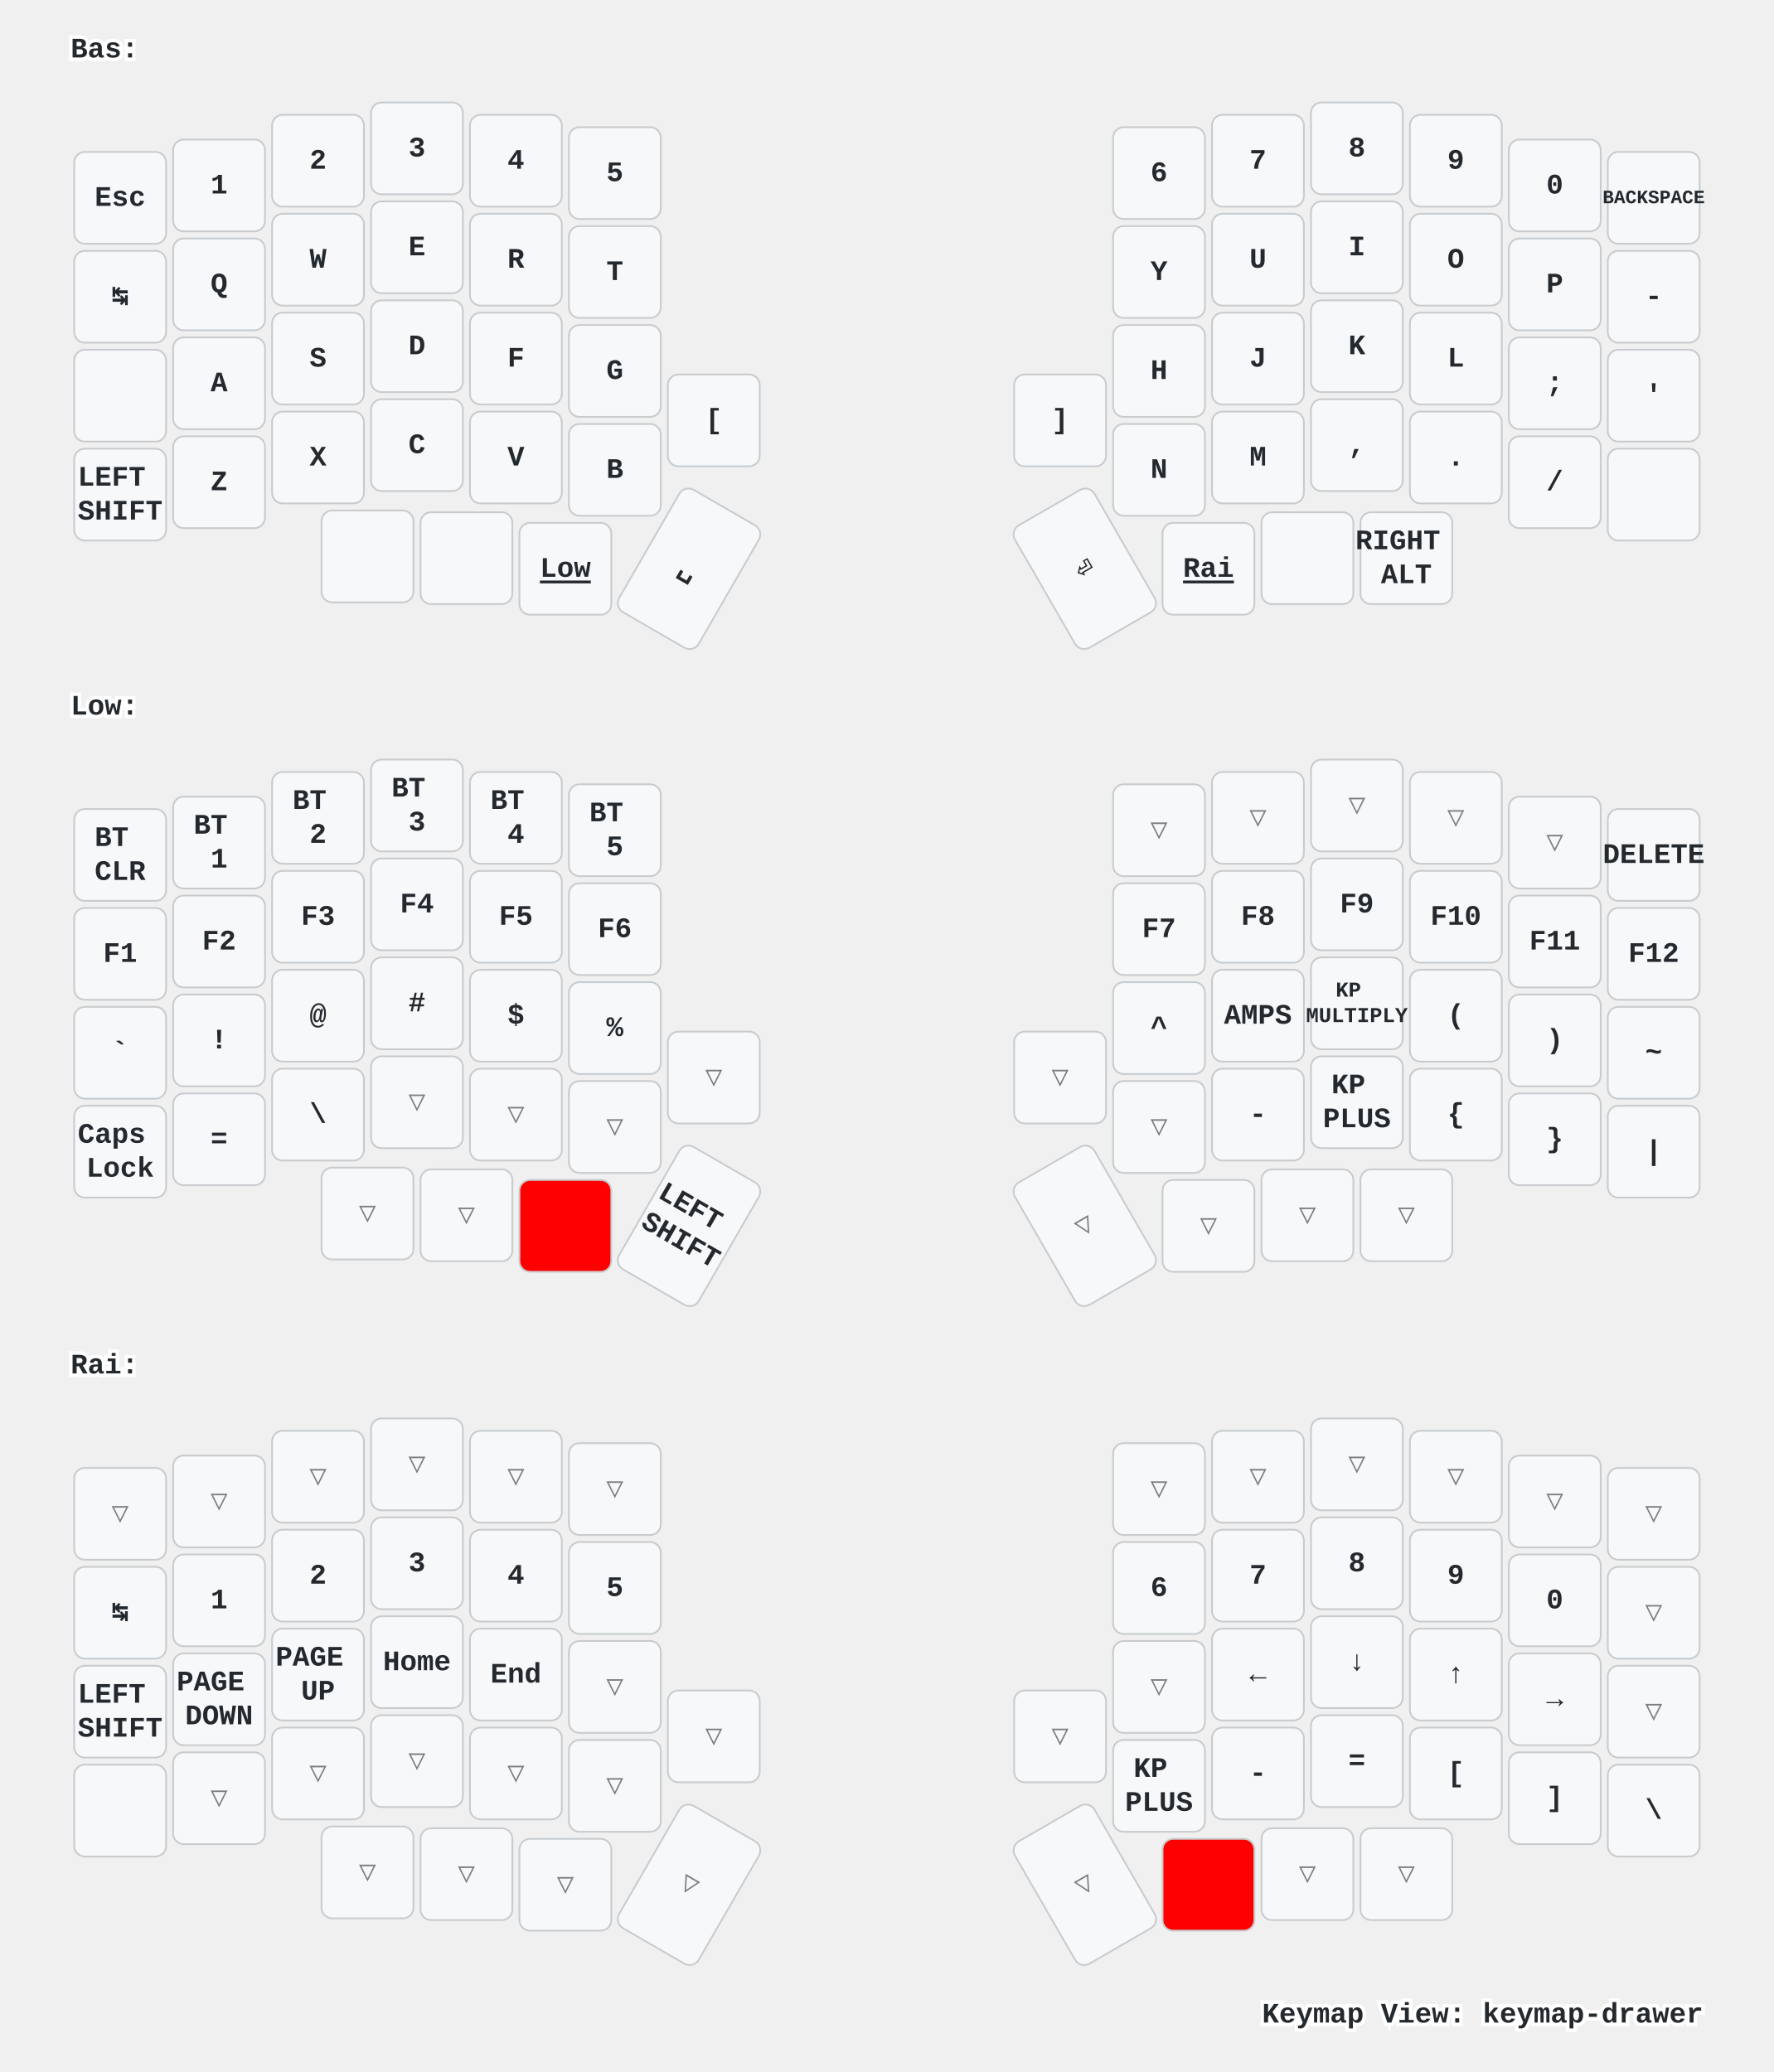
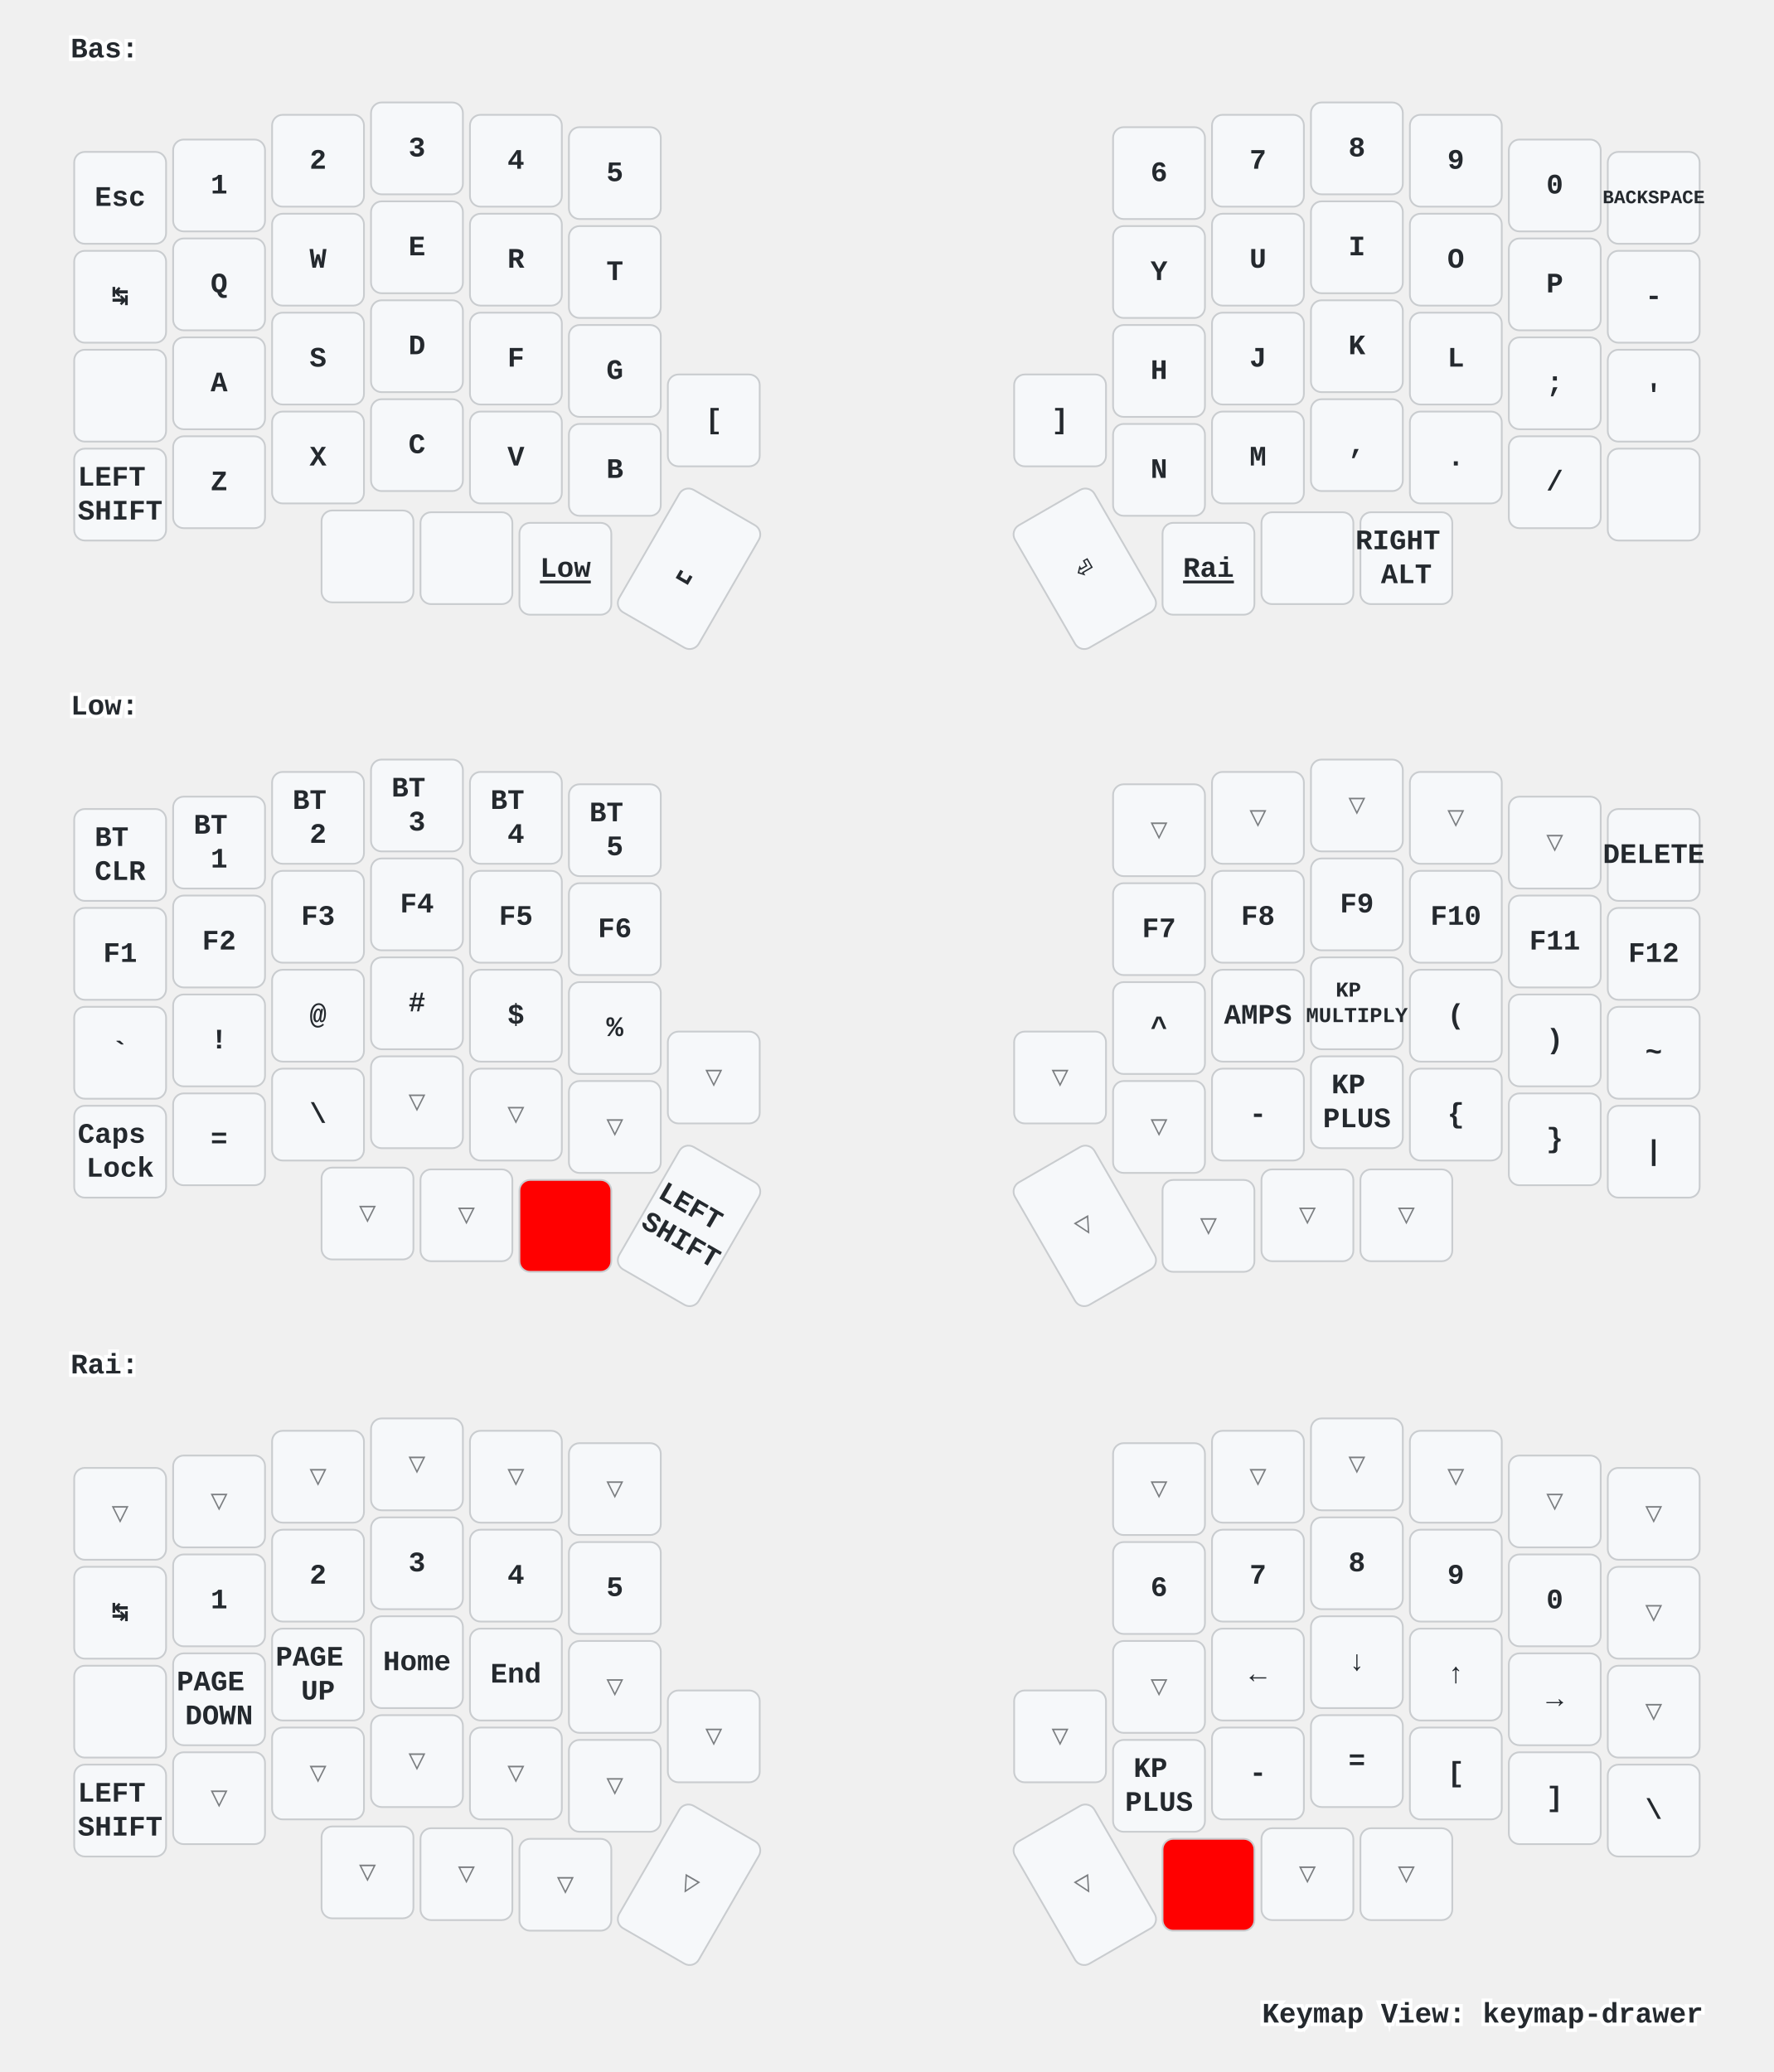
<svg xmlns="http://www.w3.org/2000/svg" xmlns:xlink="http://www.w3.org/1999/xlink" width="1004" height="1173" viewBox="0 0 1004 1173" class="keymap">
  <defs>/* start glyphs */
<svg id="mdi:apple-keyboard-command">
      <svg id="mdi-apple-keyboard-command" viewBox="0 0 24 24">
        <path d="M6,2A4,4 0 0,1 10,6V8H14V6A4,4 0 0,1 18,2A4,4 0 0,1 22,6A4,4 0 0,1 18,10H16V14H18A4,4 0 0,1 22,18A4,4 0 0,1 18,22A4,4 0 0,1 14,18V16H10V18A4,4 0 0,1 6,22A4,4 0 0,1 2,18A4,4 0 0,1 6,14H8V10H6A4,4 0 0,1 2,6A4,4 0 0,1 6,2M16,18A2,2 0 0,0 18,20A2,2 0 0,0 20,18A2,2 0 0,0 18,16H16V18M14,10H10V14H14V10M6,16A2,2 0 0,0 4,18A2,2 0 0,0 6,20A2,2 0 0,0 8,18V16H6M8,6A2,2 0 0,0 6,4A2,2 0 0,0 4,6A2,2 0 0,0 6,8H8V6M18,8A2,2 0 0,0 20,6A2,2 0 0,0 18,4A2,2 0 0,0 16,6V8H18Z" />
      </svg>
    </svg>
    <svg id="mdi:apple-keyboard-control">
      <svg id="mdi-apple-keyboard-control" viewBox="0 0 24 24">
        <path d="M19.78,11.78L18.36,13.19L12,6.83L5.64,13.19L4.22,11.78L12,4L19.78,11.78Z" />
      </svg>
    </svg>
    <svg id="mdi:apple-keyboard-option">
      <svg id="mdi-apple-keyboard-option" viewBox="0 0 24 24">
        <path d="M3,4H9.11L16.15,18H21V20H14.88L7.84,6H3V4M14,4H21V6H14V4Z" />
      </svg>
    </svg>
    <svg id="mdi:apple-keyboard-shift">
      <svg id="mdi-apple-keyboard-shift" viewBox="0 0 24 24">
        <path d="M15,18V12H17.17L12,6.83L6.83,12H9V18H15M12,4L22,14H17V20H7V14H2L12,4Z" />
      </svg>
    </svg>
  </defs>/* end glyphs */
<style>/* inherit to force styles through use tags */
svg path {
    fill: inherit;
}

/* font and background color specifications */
svg.keymap {
    font-family: SFMono-Regular,Consolas,Liberation Mono,Menlo,monospace;
    font-size: 14px;
    font-kerning: normal;
    text-rendering: optimizeLegibility;
    fill: #24292e;
}

/* default key styling */
rect.key {
    fill: #f6f8fa;
}

rect.key, rect.combo {
    stroke: #c9cccf;
    stroke-width: 1;
}

/* default key side styling, only used is draw_key_sides is set */
rect.side {
    filter: brightness(90%);
}

/* color accent for combo boxes */
rect.combo, rect.combo-separate {
    fill: #cdf;
}

/* color accent for held keys */
rect.held, rect.combo.held {
    fill: #fdd;
}

/* color accent for ghost (optional) keys */
rect.ghost, rect.combo.ghost {
    stroke-dasharray: 4, 4;
    stroke-width: 2;
}

text {
    text-anchor: middle;
    dominant-baseline: middle;
}

/* styling for layer labels */
text.label {
    font-weight: bold;
    text-anchor: start;
    stroke: white;
    stroke-width: 4;
    paint-order: stroke;
}

/* styling for optional footer */
text.footer {
    text-anchor: end;
    dominant-baseline: auto;
    stroke: white;
    stroke-width: 4;
    paint-order: stroke;
}

/* styling for combo tap, and key non-tap label text */
text.combo, text.hold, text.shifted, text.left, text.right {
    font-size: 11px;
}

text.hold {
    text-anchor: middle;
    dominant-baseline: auto;
}

text.shifted {
    text-anchor: middle;
    dominant-baseline: hanging;
}

text.left {
    text-anchor: start;
}

text.right {
    text-anchor: end;
}

text.layer-activator {
    text-decoration: underline;
}

/* styling for hold/shifted label text in combo box */
text.combo.hold, text.combo.shifted, text.combo.left, text.combo.right {
    font-size: 8px;
}

/* lighter symbol for transparent keys */
text.trans {
    fill: #7b7e81;
}

/* styling for combo dendrons */
path.combo {
    stroke-width: 1;
    stroke: gray;
    fill: none;
}

/* Start Tabler Icons Cleanup */
/* cannot use height/width with glyphs */
.icon-tabler &gt; path {
    fill: inherit;
    stroke: inherit;
    stroke-width: 2;
}
/* hide tabler's default box */
.icon-tabler &gt; path[stroke="none"][fill="none"] {
    visibility: hidden;
}
/* End Tabler Icons Cleanup */

/* For default sytles, see https://github.com/caksoylar/keymap-drawer/blob/main/keymap_drawer/config.py#L85 */

svg.keymap {
  font-family: Ubuntu Mono, Inconsolata, Consolas, Liberation Mono, Menlo, monospace;
  font-size: 16px;
  font-weight: bold;
  text-rendering: optimizeLegibility;
}

/* Color accent for held keys
red = #f00
green = #0f0
blue = #00f
yellow = #ff0
cyan = #0ff
magenta = #f0f
white = #fff
black = #000
grey = #888
light grey = #ccc
#ffc
*/
rect.held, rect.combo.held {
    fill: #f00;
}

/* Technique borrowed and extended from https://github.com/englmaxi/zmk-config/blob/master/keymap-drawer/config.yaml */
.sym_sub_text.tap {
  translate: -5px 2px;
  font-size: 20px;
}
.sym_sub_text.shifted {
  translate: 10px 13px;
  font-size: 10px;
  opacity: 1.0;
}
.combo.sym_sub_text.tap {
  translate: -1px 1px;
}
.combo.sym_sub_text.shifted {
  translate: 7px 5px;
  font-size: 10px;
  opacity: 1.0;
}

/* Toggle */
.toggle.shifted {
  translate: -10px 12px;
}

.toggle.hold {
  translate: 13px -23px;
}

/* Variant for tap-dances */
.tap_dance.tap {
  translate: -7px 0px;
  font-size: 12px;
}
.tap_dance.shifted {
  translate: 7px 17px;
  font-size: 12px;
  opacity: 1.0;
}

/* Variant for symbol next to symbol */
.sym_by_sym.tap {
  translate: -6px 0px;
}
.sym_by_sym.shifted {
  translate: 10px 12px;
  opacity: 1.0;
}

.combo.sym_by_sym.tap {
  translate: -35px 0px;
}
.combo.sym_by_sym.shifted {
  translate: 35px 20px;
  opacity: 1.0;
}

.combo.sym_by_sym.hold {
  visibility: hidden;
}

/* hide hold box for combo sym_by_sym */
.combo.sym_by_sym.hold &gt; path[stroke="none"][fill="none"] {
  visibility: hidden;
}
</style>
  <g transform="translate(40, 0)" class="layer-Bas">
    <text x="0" y="28" class="label" id="Bas">Bas:</text>
    <g transform="translate(0, 56)">
      <g transform="translate(28, 56)" class="key keypos-0">
        <rect rx="6" ry="6" x="-26" y="-26" width="52" height="52" class="key" />
        <text x="0" y="0" class="key tap">Esc</text>
      </g>
      <g transform="translate(84, 49)" class="key keypos-1">
        <rect rx="6" ry="6" x="-26" y="-26" width="52" height="52" class="key" />
        <text x="0" y="0" class="key tap">1</text>
      </g>
      <g transform="translate(140, 35)" class="key keypos-2">
        <rect rx="6" ry="6" x="-26" y="-26" width="52" height="52" class="key" />
        <text x="0" y="0" class="key tap">2</text>
      </g>
      <g transform="translate(196, 28)" class="key keypos-3">
        <rect rx="6" ry="6" x="-26" y="-26" width="52" height="52" class="key" />
        <text x="0" y="0" class="key tap">3</text>
      </g>
      <g transform="translate(252, 35)" class="key keypos-4">
        <rect rx="6" ry="6" x="-26" y="-26" width="52" height="52" class="key" />
        <text x="0" y="0" class="key tap">4</text>
      </g>
      <g transform="translate(308, 42)" class="key keypos-5">
        <rect rx="6" ry="6" x="-26" y="-26" width="52" height="52" class="key" />
        <text x="0" y="0" class="key tap">5</text>
      </g>
      <g transform="translate(616, 42)" class="key keypos-6">
        <rect rx="6" ry="6" x="-26" y="-26" width="52" height="52" class="key" />
        <text x="0" y="0" class="key tap">6</text>
      </g>
      <g transform="translate(672, 35)" class="key keypos-7">
        <rect rx="6" ry="6" x="-26" y="-26" width="52" height="52" class="key" />
        <text x="0" y="0" class="key tap">7</text>
      </g>
      <g transform="translate(728, 28)" class="key keypos-8">
        <rect rx="6" ry="6" x="-26" y="-26" width="52" height="52" class="key" />
        <text x="0" y="0" class="key tap">8</text>
      </g>
      <g transform="translate(784, 35)" class="key keypos-9">
        <rect rx="6" ry="6" x="-26" y="-26" width="52" height="52" class="key" />
        <text x="0" y="0" class="key tap">9</text>
      </g>
      <g transform="translate(840, 49)" class="key keypos-10">
        <rect rx="6" ry="6" x="-26" y="-26" width="52" height="52" class="key" />
        <text x="0" y="0" class="key tap">0</text>
      </g>
      <g transform="translate(896, 56)" class="key keypos-11">
        <rect rx="6" ry="6" x="-26" y="-26" width="52" height="52" class="key" />
        <text x="0" y="0" class="key tap">
          <tspan style="font-size: 67%">BACKSPACE</tspan>
        </text>
      </g>
      <g transform="translate(28, 112)" class="key keypos-12">
        <rect rx="6" ry="6" x="-26" y="-26" width="52" height="52" class="key" />
        <text x="0" y="0" class="key tap">↹</text>
      </g>
      <g transform="translate(84, 105)" class="key keypos-13">
        <rect rx="6" ry="6" x="-26" y="-26" width="52" height="52" class="key" />
        <text x="0" y="0" class="key tap">Q</text>
      </g>
      <g transform="translate(140, 91)" class="key keypos-14">
        <rect rx="6" ry="6" x="-26" y="-26" width="52" height="52" class="key" />
        <text x="0" y="0" class="key tap">W</text>
      </g>
      <g transform="translate(196, 84)" class="key keypos-15">
        <rect rx="6" ry="6" x="-26" y="-26" width="52" height="52" class="key" />
        <text x="0" y="0" class="key tap">E</text>
      </g>
      <g transform="translate(252, 91)" class="key keypos-16">
        <rect rx="6" ry="6" x="-26" y="-26" width="52" height="52" class="key" />
        <text x="0" y="0" class="key tap">R</text>
      </g>
      <g transform="translate(308, 98)" class="key keypos-17">
        <rect rx="6" ry="6" x="-26" y="-26" width="52" height="52" class="key" />
        <text x="0" y="0" class="key tap">T</text>
      </g>
      <g transform="translate(616, 98)" class="key keypos-18">
        <rect rx="6" ry="6" x="-26" y="-26" width="52" height="52" class="key" />
        <text x="0" y="0" class="key tap">Y</text>
      </g>
      <g transform="translate(672, 91)" class="key keypos-19">
        <rect rx="6" ry="6" x="-26" y="-26" width="52" height="52" class="key" />
        <text x="0" y="0" class="key tap">U</text>
      </g>
      <g transform="translate(728, 84)" class="key keypos-20">
        <rect rx="6" ry="6" x="-26" y="-26" width="52" height="52" class="key" />
        <text x="0" y="0" class="key tap">I</text>
      </g>
      <g transform="translate(784, 91)" class="key keypos-21">
        <rect rx="6" ry="6" x="-26" y="-26" width="52" height="52" class="key" />
        <text x="0" y="0" class="key tap">O</text>
      </g>
      <g transform="translate(840, 105)" class="key keypos-22">
        <rect rx="6" ry="6" x="-26" y="-26" width="52" height="52" class="key" />
        <text x="0" y="0" class="key tap">P</text>
      </g>
      <g transform="translate(896, 112)" class="key keypos-23">
        <rect rx="6" ry="6" x="-26" y="-26" width="52" height="52" class="key" />
        <text x="0" y="0" class="key tap">-</text>
      </g>
      <g transform="translate(28, 168)" class="key keypos-24">
        <rect rx="6" ry="6" x="-26" y="-26" width="52" height="52" class="key" />
        <use href="#mdi:apple-keyboard-control" xlink:href="#mdi:apple-keyboard-control" x="-9" y="-9" height="18" width="18.0" class="key tap glyph mdi:apple-keyboard-control" />
      </g>
      <g transform="translate(84, 161)" class="key keypos-25">
        <rect rx="6" ry="6" x="-26" y="-26" width="52" height="52" class="key" />
        <text x="0" y="0" class="key tap">A</text>
      </g>
      <g transform="translate(140, 147)" class="key keypos-26">
        <rect rx="6" ry="6" x="-26" y="-26" width="52" height="52" class="key" />
        <text x="0" y="0" class="key tap">S</text>
      </g>
      <g transform="translate(196, 140)" class="key keypos-27">
        <rect rx="6" ry="6" x="-26" y="-26" width="52" height="52" class="key" />
        <text x="0" y="0" class="key tap">D</text>
      </g>
      <g transform="translate(252, 147)" class="key keypos-28">
        <rect rx="6" ry="6" x="-26" y="-26" width="52" height="52" class="key" />
        <text x="0" y="0" class="key tap">F</text>
      </g>
      <g transform="translate(308, 154)" class="key keypos-29">
        <rect rx="6" ry="6" x="-26" y="-26" width="52" height="52" class="key" />
        <text x="0" y="0" class="key tap">G</text>
      </g>
      <g transform="translate(616, 154)" class="key keypos-30">
        <rect rx="6" ry="6" x="-26" y="-26" width="52" height="52" class="key" />
        <text x="0" y="0" class="key tap">H</text>
      </g>
      <g transform="translate(672, 147)" class="key keypos-31">
        <rect rx="6" ry="6" x="-26" y="-26" width="52" height="52" class="key" />
        <text x="0" y="0" class="key tap">J</text>
      </g>
      <g transform="translate(728, 140)" class="key keypos-32">
        <rect rx="6" ry="6" x="-26" y="-26" width="52" height="52" class="key" />
        <text x="0" y="0" class="key tap">K</text>
      </g>
      <g transform="translate(784, 147)" class="key keypos-33">
        <rect rx="6" ry="6" x="-26" y="-26" width="52" height="52" class="key" />
        <text x="0" y="0" class="key tap">L</text>
      </g>
      <g transform="translate(840, 161)" class="key keypos-34">
        <rect rx="6" ry="6" x="-26" y="-26" width="52" height="52" class="key" />
        <text x="0" y="0" class="key tap">;</text>
      </g>
      <g transform="translate(896, 168)" class="key keypos-35">
        <rect rx="6" ry="6" x="-26" y="-26" width="52" height="52" class="key" />
        <text x="0" y="0" class="key tap">'</text>
      </g>
      <g transform="translate(28, 224)" class="key keypos-36">
        <rect rx="6" ry="6" x="-26" y="-26" width="52" height="52" class="key" />
        <text x="0" y="0" class="key tap">
          <tspan x="0" dy="-0.6em">LEFT</tspan>
          <tspan x="0" dy="1.2em">SHIFT</tspan>
        </text>
      </g>
      <g transform="translate(84, 217)" class="key keypos-37">
        <rect rx="6" ry="6" x="-26" y="-26" width="52" height="52" class="key" />
        <text x="0" y="0" class="key tap">Z</text>
      </g>
      <g transform="translate(140, 203)" class="key keypos-38">
        <rect rx="6" ry="6" x="-26" y="-26" width="52" height="52" class="key" />
        <text x="0" y="0" class="key tap">X</text>
      </g>
      <g transform="translate(196, 196)" class="key keypos-39">
        <rect rx="6" ry="6" x="-26" y="-26" width="52" height="52" class="key" />
        <text x="0" y="0" class="key tap">C</text>
      </g>
      <g transform="translate(252, 203)" class="key keypos-40">
        <rect rx="6" ry="6" x="-26" y="-26" width="52" height="52" class="key" />
        <text x="0" y="0" class="key tap">V</text>
      </g>
      <g transform="translate(308, 210)" class="key keypos-41">
        <rect rx="6" ry="6" x="-26" y="-26" width="52" height="52" class="key" />
        <text x="0" y="0" class="key tap">B</text>
      </g>
      <g transform="translate(364, 182)" class="key keypos-42">
        <rect rx="6" ry="6" x="-26" y="-26" width="52" height="52" class="key" />
        <text x="0" y="0" class="key tap">[</text>
      </g>
      <g transform="translate(560, 182)" class="key keypos-43">
        <rect rx="6" ry="6" x="-26" y="-26" width="52" height="52" class="key" />
        <text x="0" y="0" class="key tap">]</text>
      </g>
      <g transform="translate(616, 210)" class="key keypos-44">
        <rect rx="6" ry="6" x="-26" y="-26" width="52" height="52" class="key" />
        <text x="0" y="0" class="key tap">N</text>
      </g>
      <g transform="translate(672, 203)" class="key keypos-45">
        <rect rx="6" ry="6" x="-26" y="-26" width="52" height="52" class="key" />
        <text x="0" y="0" class="key tap">M</text>
      </g>
      <g transform="translate(728, 196)" class="key keypos-46">
        <rect rx="6" ry="6" x="-26" y="-26" width="52" height="52" class="key" />
        <text x="0" y="0" class="key tap">,</text>
      </g>
      <g transform="translate(784, 203)" class="key keypos-47">
        <rect rx="6" ry="6" x="-26" y="-26" width="52" height="52" class="key" />
        <text x="0" y="0" class="key tap">.</text>
      </g>
      <g transform="translate(840, 217)" class="key keypos-48">
        <rect rx="6" ry="6" x="-26" y="-26" width="52" height="52" class="key" />
        <text x="0" y="0" class="key tap">/</text>
      </g>
      <g transform="translate(896, 224)" class="key keypos-49">
        <rect rx="6" ry="6" x="-26" y="-26" width="52" height="52" class="key" />
        <use href="#mdi:apple-keyboard-shift" xlink:href="#mdi:apple-keyboard-shift" x="-9" y="-9" height="18" width="18.0" class="key tap glyph mdi:apple-keyboard-shift" />
      </g>
      <g transform="translate(168, 259)" class="key keypos-50">
        <rect rx="6" ry="6" x="-26" y="-26" width="52" height="52" class="key" />
        <use href="#mdi:apple-keyboard-option" xlink:href="#mdi:apple-keyboard-option" x="-9" y="-9" height="18" width="18.0" class="key tap glyph mdi:apple-keyboard-option" />
      </g>
      <g transform="translate(224, 260)" class="key keypos-51">
        <rect rx="6" ry="6" x="-26" y="-26" width="52" height="52" class="key" />
        <use href="#mdi:apple-keyboard-command" xlink:href="#mdi:apple-keyboard-command" x="-9" y="-9" height="18" width="18.0" class="key tap glyph mdi:apple-keyboard-command" />
      </g>
      <g transform="translate(280, 266)" class="key keypos-52">
        <rect rx="6" ry="6" x="-26" y="-26" width="52" height="52" class="key" />
        <a href="#Low">
          <text x="0" y="0" class="key tap layer-activator">Low</text>
        </a>
      </g>
      <g transform="translate(350, 266) rotate(30.0)" class="key keypos-53">
        <rect rx="6" ry="6" x="-26" y="-40" width="52" height="80" class="key" />
        <text x="0" y="0" class="key tap">␣</text>
      </g>
      <g transform="translate(574, 266) rotate(-30.0)" class="key keypos-54">
        <rect rx="6" ry="6" x="-26" y="-40" width="52" height="80" class="key" />
        <text x="0" y="0" class="key tap">⏎</text>
      </g>
      <g transform="translate(644, 266)" class="key keypos-55">
        <rect rx="6" ry="6" x="-26" y="-26" width="52" height="52" class="key" />
        <a href="#Rai">
          <text x="0" y="0" class="key tap layer-activator">Rai</text>
        </a>
      </g>
      <g transform="translate(700, 260)" class="key keypos-56">
        <rect rx="6" ry="6" x="-26" y="-26" width="52" height="52" class="key" />
        <use href="#mdi:apple-keyboard-control" xlink:href="#mdi:apple-keyboard-control" x="-9" y="-9" height="18" width="18.0" class="key tap glyph mdi:apple-keyboard-control" />
      </g>
      <g transform="translate(756, 260)" class="key keypos-57">
        <rect rx="6" ry="6" x="-26" y="-26" width="52" height="52" class="key" />
        <text x="0" y="0" class="key tap">
          <tspan x="0" dy="-0.6em">RIGHT</tspan>
          <tspan x="0" dy="1.2em">ALT</tspan>
        </text>
      </g>
    </g>
  </g>
  <g transform="translate(40, 372)" class="layer-Low">
    <text x="0" y="28" class="label" id="Low">Low:</text>
    <g transform="translate(0, 56)">
      <g transform="translate(28, 56)" class="key keypos-0">
        <rect rx="6" ry="6" x="-26" y="-26" width="52" height="52" class="key" />
        <text x="0" y="0" class="key tap">
          <tspan x="0" dy="-0.6em">BT</tspan>
          <tspan x="0" dy="1.2em">CLR</tspan>
        </text>
      </g>
      <g transform="translate(84, 49)" class="key keypos-1">
        <rect rx="6" ry="6" x="-26" y="-26" width="52" height="52" class="key" />
        <text x="0" y="0" class="key tap">
          <tspan x="0" dy="-0.6em">BT</tspan>
          <tspan x="0" dy="1.2em">1</tspan>
        </text>
      </g>
      <g transform="translate(140, 35)" class="key keypos-2">
        <rect rx="6" ry="6" x="-26" y="-26" width="52" height="52" class="key" />
        <text x="0" y="0" class="key tap">
          <tspan x="0" dy="-0.6em">BT</tspan>
          <tspan x="0" dy="1.2em">2</tspan>
        </text>
      </g>
      <g transform="translate(196, 28)" class="key keypos-3">
        <rect rx="6" ry="6" x="-26" y="-26" width="52" height="52" class="key" />
        <text x="0" y="0" class="key tap">
          <tspan x="0" dy="-0.6em">BT</tspan>
          <tspan x="0" dy="1.2em">3</tspan>
        </text>
      </g>
      <g transform="translate(252, 35)" class="key keypos-4">
        <rect rx="6" ry="6" x="-26" y="-26" width="52" height="52" class="key" />
        <text x="0" y="0" class="key tap">
          <tspan x="0" dy="-0.6em">BT</tspan>
          <tspan x="0" dy="1.2em">4</tspan>
        </text>
      </g>
      <g transform="translate(308, 42)" class="key keypos-5">
        <rect rx="6" ry="6" x="-26" y="-26" width="52" height="52" class="key" />
        <text x="0" y="0" class="key tap">
          <tspan x="0" dy="-0.6em">BT</tspan>
          <tspan x="0" dy="1.2em">5</tspan>
        </text>
      </g>
      <g transform="translate(616, 42)" class="key trans keypos-6">
        <rect rx="6" ry="6" x="-26" y="-26" width="52" height="52" class="key trans" />
        <text x="0" y="0" class="key trans tap">▽</text>
      </g>
      <g transform="translate(672, 35)" class="key trans keypos-7">
        <rect rx="6" ry="6" x="-26" y="-26" width="52" height="52" class="key trans" />
        <text x="0" y="0" class="key trans tap">▽</text>
      </g>
      <g transform="translate(728, 28)" class="key trans keypos-8">
        <rect rx="6" ry="6" x="-26" y="-26" width="52" height="52" class="key trans" />
        <text x="0" y="0" class="key trans tap">▽</text>
      </g>
      <g transform="translate(784, 35)" class="key trans keypos-9">
        <rect rx="6" ry="6" x="-26" y="-26" width="52" height="52" class="key trans" />
        <text x="0" y="0" class="key trans tap">▽</text>
      </g>
      <g transform="translate(840, 49)" class="key trans keypos-10">
        <rect rx="6" ry="6" x="-26" y="-26" width="52" height="52" class="key trans" />
        <text x="0" y="0" class="key trans tap">▽</text>
      </g>
      <g transform="translate(896, 56)" class="key keypos-11">
        <rect rx="6" ry="6" x="-26" y="-26" width="52" height="52" class="key" />
        <text x="0" y="0" class="key tap">DELETE</text>
      </g>
      <g transform="translate(28, 112)" class="key keypos-12">
        <rect rx="6" ry="6" x="-26" y="-26" width="52" height="52" class="key" />
        <text x="0" y="0" class="key tap">F1</text>
      </g>
      <g transform="translate(84, 105)" class="key keypos-13">
        <rect rx="6" ry="6" x="-26" y="-26" width="52" height="52" class="key" />
        <text x="0" y="0" class="key tap">F2</text>
      </g>
      <g transform="translate(140, 91)" class="key keypos-14">
        <rect rx="6" ry="6" x="-26" y="-26" width="52" height="52" class="key" />
        <text x="0" y="0" class="key tap">F3</text>
      </g>
      <g transform="translate(196, 84)" class="key keypos-15">
        <rect rx="6" ry="6" x="-26" y="-26" width="52" height="52" class="key" />
        <text x="0" y="0" class="key tap">F4</text>
      </g>
      <g transform="translate(252, 91)" class="key keypos-16">
        <rect rx="6" ry="6" x="-26" y="-26" width="52" height="52" class="key" />
        <text x="0" y="0" class="key tap">F5</text>
      </g>
      <g transform="translate(308, 98)" class="key keypos-17">
        <rect rx="6" ry="6" x="-26" y="-26" width="52" height="52" class="key" />
        <text x="0" y="0" class="key tap">F6</text>
      </g>
      <g transform="translate(616, 98)" class="key keypos-18">
        <rect rx="6" ry="6" x="-26" y="-26" width="52" height="52" class="key" />
        <text x="0" y="0" class="key tap">F7</text>
      </g>
      <g transform="translate(672, 91)" class="key keypos-19">
        <rect rx="6" ry="6" x="-26" y="-26" width="52" height="52" class="key" />
        <text x="0" y="0" class="key tap">F8</text>
      </g>
      <g transform="translate(728, 84)" class="key keypos-20">
        <rect rx="6" ry="6" x="-26" y="-26" width="52" height="52" class="key" />
        <text x="0" y="0" class="key tap">F9</text>
      </g>
      <g transform="translate(784, 91)" class="key keypos-21">
        <rect rx="6" ry="6" x="-26" y="-26" width="52" height="52" class="key" />
        <text x="0" y="0" class="key tap">F10</text>
      </g>
      <g transform="translate(840, 105)" class="key keypos-22">
        <rect rx="6" ry="6" x="-26" y="-26" width="52" height="52" class="key" />
        <text x="0" y="0" class="key tap">F11</text>
      </g>
      <g transform="translate(896, 112)" class="key keypos-23">
        <rect rx="6" ry="6" x="-26" y="-26" width="52" height="52" class="key" />
        <text x="0" y="0" class="key tap">F12</text>
      </g>
      <g transform="translate(28, 168)" class="key keypos-24">
        <rect rx="6" ry="6" x="-26" y="-26" width="52" height="52" class="key" />
        <text x="0" y="0" class="key tap">`</text>
      </g>
      <g transform="translate(84, 161)" class="key keypos-25">
        <rect rx="6" ry="6" x="-26" y="-26" width="52" height="52" class="key" />
        <text x="0" y="0" class="key tap">!</text>
      </g>
      <g transform="translate(140, 147)" class="key keypos-26">
        <rect rx="6" ry="6" x="-26" y="-26" width="52" height="52" class="key" />
        <text x="0" y="0" class="key tap">@</text>
      </g>
      <g transform="translate(196, 140)" class="key keypos-27">
        <rect rx="6" ry="6" x="-26" y="-26" width="52" height="52" class="key" />
        <text x="0" y="0" class="key tap">#</text>
      </g>
      <g transform="translate(252, 147)" class="key keypos-28">
        <rect rx="6" ry="6" x="-26" y="-26" width="52" height="52" class="key" />
        <text x="0" y="0" class="key tap">$</text>
      </g>
      <g transform="translate(308, 154)" class="key keypos-29">
        <rect rx="6" ry="6" x="-26" y="-26" width="52" height="52" class="key" />
        <text x="0" y="0" class="key tap">%</text>
      </g>
      <g transform="translate(616, 154)" class="key keypos-30">
        <rect rx="6" ry="6" x="-26" y="-26" width="52" height="52" class="key" />
        <text x="0" y="0" class="key tap">^</text>
      </g>
      <g transform="translate(672, 147)" class="key keypos-31">
        <rect rx="6" ry="6" x="-26" y="-26" width="52" height="52" class="key" />
        <text x="0" y="0" class="key tap">AMPS</text>
      </g>
      <g transform="translate(728, 140)" class="key keypos-32">
        <rect rx="6" ry="6" x="-26" y="-26" width="52" height="52" class="key" />
        <text x="0" y="0" class="key tap">
          <tspan x="0" dy="-0.6em" style="font-size: 75%">KP</tspan>
          <tspan x="0" dy="1.2em" style="font-size: 75%">MULTIPLY</tspan>
        </text>
      </g>
      <g transform="translate(784, 147)" class="key keypos-33">
        <rect rx="6" ry="6" x="-26" y="-26" width="52" height="52" class="key" />
        <text x="0" y="0" class="key tap">(</text>
      </g>
      <g transform="translate(840, 161)" class="key keypos-34">
        <rect rx="6" ry="6" x="-26" y="-26" width="52" height="52" class="key" />
        <text x="0" y="0" class="key tap">)</text>
      </g>
      <g transform="translate(896, 168)" class="key keypos-35">
        <rect rx="6" ry="6" x="-26" y="-26" width="52" height="52" class="key" />
        <text x="0" y="0" class="key tap">~</text>
      </g>
      <g transform="translate(28, 224)" class="key keypos-36">
        <rect rx="6" ry="6" x="-26" y="-26" width="52" height="52" class="key" />
        <text x="0" y="0" class="key tap">
          <tspan x="0" dy="-0.6em">Caps</tspan>
          <tspan x="0" dy="1.2em">Lock</tspan>
        </text>
      </g>
      <g transform="translate(84, 217)" class="key keypos-37">
        <rect rx="6" ry="6" x="-26" y="-26" width="52" height="52" class="key" />
        <text x="0" y="0" class="key tap">=</text>
      </g>
      <g transform="translate(140, 203)" class="key keypos-38">
        <rect rx="6" ry="6" x="-26" y="-26" width="52" height="52" class="key" />
        <text x="0" y="0" class="key tap">\</text>
      </g>
      <g transform="translate(196, 196)" class="key trans keypos-39">
        <rect rx="6" ry="6" x="-26" y="-26" width="52" height="52" class="key trans" />
        <text x="0" y="0" class="key trans tap">▽</text>
      </g>
      <g transform="translate(252, 203)" class="key trans keypos-40">
        <rect rx="6" ry="6" x="-26" y="-26" width="52" height="52" class="key trans" />
        <text x="0" y="0" class="key trans tap">▽</text>
      </g>
      <g transform="translate(308, 210)" class="key trans keypos-41">
        <rect rx="6" ry="6" x="-26" y="-26" width="52" height="52" class="key trans" />
        <text x="0" y="0" class="key trans tap">▽</text>
      </g>
      <g transform="translate(364, 182)" class="key trans keypos-42">
        <rect rx="6" ry="6" x="-26" y="-26" width="52" height="52" class="key trans" />
        <text x="0" y="0" class="key trans tap">▽</text>
      </g>
      <g transform="translate(560, 182)" class="key trans keypos-43">
        <rect rx="6" ry="6" x="-26" y="-26" width="52" height="52" class="key trans" />
        <text x="0" y="0" class="key trans tap">▽</text>
      </g>
      <g transform="translate(616, 210)" class="key trans keypos-44">
        <rect rx="6" ry="6" x="-26" y="-26" width="52" height="52" class="key trans" />
        <text x="0" y="0" class="key trans tap">▽</text>
      </g>
      <g transform="translate(672, 203)" class="key keypos-45">
        <rect rx="6" ry="6" x="-26" y="-26" width="52" height="52" class="key" />
        <text x="0" y="0" class="key tap">-</text>
      </g>
      <g transform="translate(728, 196)" class="key keypos-46">
        <rect rx="6" ry="6" x="-26" y="-26" width="52" height="52" class="key" />
        <text x="0" y="0" class="key tap">
          <tspan x="0" dy="-0.6em">KP</tspan>
          <tspan x="0" dy="1.2em">PLUS</tspan>
        </text>
      </g>
      <g transform="translate(784, 203)" class="key keypos-47">
        <rect rx="6" ry="6" x="-26" y="-26" width="52" height="52" class="key" />
        <text x="0" y="0" class="key tap">{</text>
      </g>
      <g transform="translate(840, 217)" class="key keypos-48">
        <rect rx="6" ry="6" x="-26" y="-26" width="52" height="52" class="key" />
        <text x="0" y="0" class="key tap">}</text>
      </g>
      <g transform="translate(896, 224)" class="key keypos-49">
        <rect rx="6" ry="6" x="-26" y="-26" width="52" height="52" class="key" />
        <text x="0" y="0" class="key tap">|</text>
      </g>
      <g transform="translate(168, 259)" class="key trans keypos-50">
        <rect rx="6" ry="6" x="-26" y="-26" width="52" height="52" class="key trans" />
        <text x="0" y="0" class="key trans tap">▽</text>
      </g>
      <g transform="translate(224, 260)" class="key trans keypos-51">
        <rect rx="6" ry="6" x="-26" y="-26" width="52" height="52" class="key trans" />
        <text x="0" y="0" class="key trans tap">▽</text>
      </g>
      <g transform="translate(280, 266)" class="key held keypos-52">
        <rect rx="6" ry="6" x="-26" y="-26" width="52" height="52" class="key held" />
      </g>
      <g transform="translate(350, 266) rotate(30.0)" class="key keypos-53">
        <rect rx="6" ry="6" x="-26" y="-40" width="52" height="80" class="key" />
        <text x="0" y="0" class="key tap">
          <tspan x="0" dy="-0.6em">LEFT</tspan>
          <tspan x="0" dy="1.2em">SHIFT</tspan>
        </text>
      </g>
      <g transform="translate(574, 266) rotate(-30.0)" class="key trans keypos-54">
        <rect rx="6" ry="6" x="-26" y="-40" width="52" height="80" class="key trans" />
        <text x="0" y="0" class="key trans tap">▽</text>
      </g>
      <g transform="translate(644, 266)" class="key trans keypos-55">
        <rect rx="6" ry="6" x="-26" y="-26" width="52" height="52" class="key trans" />
        <text x="0" y="0" class="key trans tap">▽</text>
      </g>
      <g transform="translate(700, 260)" class="key trans keypos-56">
        <rect rx="6" ry="6" x="-26" y="-26" width="52" height="52" class="key trans" />
        <text x="0" y="0" class="key trans tap">▽</text>
      </g>
      <g transform="translate(756, 260)" class="key trans keypos-57">
        <rect rx="6" ry="6" x="-26" y="-26" width="52" height="52" class="key trans" />
        <text x="0" y="0" class="key trans tap">▽</text>
      </g>
    </g>
  </g>
  <g transform="translate(40, 745)" class="layer-Rai">
    <text x="0" y="28" class="label" id="Rai">Rai:</text>
    <g transform="translate(0, 56)">
      <g transform="translate(28, 56)" class="key trans keypos-0">
        <rect rx="6" ry="6" x="-26" y="-26" width="52" height="52" class="key trans" />
        <text x="0" y="0" class="key trans tap">▽</text>
      </g>
      <g transform="translate(84, 49)" class="key trans keypos-1">
        <rect rx="6" ry="6" x="-26" y="-26" width="52" height="52" class="key trans" />
        <text x="0" y="0" class="key trans tap">▽</text>
      </g>
      <g transform="translate(140, 35)" class="key trans keypos-2">
        <rect rx="6" ry="6" x="-26" y="-26" width="52" height="52" class="key trans" />
        <text x="0" y="0" class="key trans tap">▽</text>
      </g>
      <g transform="translate(196, 28)" class="key trans keypos-3">
        <rect rx="6" ry="6" x="-26" y="-26" width="52" height="52" class="key trans" />
        <text x="0" y="0" class="key trans tap">▽</text>
      </g>
      <g transform="translate(252, 35)" class="key trans keypos-4">
        <rect rx="6" ry="6" x="-26" y="-26" width="52" height="52" class="key trans" />
        <text x="0" y="0" class="key trans tap">▽</text>
      </g>
      <g transform="translate(308, 42)" class="key trans keypos-5">
        <rect rx="6" ry="6" x="-26" y="-26" width="52" height="52" class="key trans" />
        <text x="0" y="0" class="key trans tap">▽</text>
      </g>
      <g transform="translate(616, 42)" class="key trans keypos-6">
        <rect rx="6" ry="6" x="-26" y="-26" width="52" height="52" class="key trans" />
        <text x="0" y="0" class="key trans tap">▽</text>
      </g>
      <g transform="translate(672, 35)" class="key trans keypos-7">
        <rect rx="6" ry="6" x="-26" y="-26" width="52" height="52" class="key trans" />
        <text x="0" y="0" class="key trans tap">▽</text>
      </g>
      <g transform="translate(728, 28)" class="key trans keypos-8">
        <rect rx="6" ry="6" x="-26" y="-26" width="52" height="52" class="key trans" />
        <text x="0" y="0" class="key trans tap">▽</text>
      </g>
      <g transform="translate(784, 35)" class="key trans keypos-9">
        <rect rx="6" ry="6" x="-26" y="-26" width="52" height="52" class="key trans" />
        <text x="0" y="0" class="key trans tap">▽</text>
      </g>
      <g transform="translate(840, 49)" class="key trans keypos-10">
        <rect rx="6" ry="6" x="-26" y="-26" width="52" height="52" class="key trans" />
        <text x="0" y="0" class="key trans tap">▽</text>
      </g>
      <g transform="translate(896, 56)" class="key trans keypos-11">
        <rect rx="6" ry="6" x="-26" y="-26" width="52" height="52" class="key trans" />
        <text x="0" y="0" class="key trans tap">▽</text>
      </g>
      <g transform="translate(28, 112)" class="key keypos-12">
        <rect rx="6" ry="6" x="-26" y="-26" width="52" height="52" class="key" />
        <text x="0" y="0" class="key tap">↹</text>
      </g>
      <g transform="translate(84, 105)" class="key keypos-13">
        <rect rx="6" ry="6" x="-26" y="-26" width="52" height="52" class="key" />
        <text x="0" y="0" class="key tap">1</text>
      </g>
      <g transform="translate(140, 91)" class="key keypos-14">
        <rect rx="6" ry="6" x="-26" y="-26" width="52" height="52" class="key" />
        <text x="0" y="0" class="key tap">2</text>
      </g>
      <g transform="translate(196, 84)" class="key keypos-15">
        <rect rx="6" ry="6" x="-26" y="-26" width="52" height="52" class="key" />
        <text x="0" y="0" class="key tap">3</text>
      </g>
      <g transform="translate(252, 91)" class="key keypos-16">
        <rect rx="6" ry="6" x="-26" y="-26" width="52" height="52" class="key" />
        <text x="0" y="0" class="key tap">4</text>
      </g>
      <g transform="translate(308, 98)" class="key keypos-17">
        <rect rx="6" ry="6" x="-26" y="-26" width="52" height="52" class="key" />
        <text x="0" y="0" class="key tap">5</text>
      </g>
      <g transform="translate(616, 98)" class="key keypos-18">
        <rect rx="6" ry="6" x="-26" y="-26" width="52" height="52" class="key" />
        <text x="0" y="0" class="key tap">6</text>
      </g>
      <g transform="translate(672, 91)" class="key keypos-19">
        <rect rx="6" ry="6" x="-26" y="-26" width="52" height="52" class="key" />
        <text x="0" y="0" class="key tap">7</text>
      </g>
      <g transform="translate(728, 84)" class="key keypos-20">
        <rect rx="6" ry="6" x="-26" y="-26" width="52" height="52" class="key" />
        <text x="0" y="0" class="key tap">8</text>
      </g>
      <g transform="translate(784, 91)" class="key keypos-21">
        <rect rx="6" ry="6" x="-26" y="-26" width="52" height="52" class="key" />
        <text x="0" y="0" class="key tap">9</text>
      </g>
      <g transform="translate(840, 105)" class="key keypos-22">
        <rect rx="6" ry="6" x="-26" y="-26" width="52" height="52" class="key" />
        <text x="0" y="0" class="key tap">0</text>
      </g>
      <g transform="translate(896, 112)" class="key trans keypos-23">
        <rect rx="6" ry="6" x="-26" y="-26" width="52" height="52" class="key trans" />
        <text x="0" y="0" class="key trans tap">▽</text>
      </g>
      <g transform="translate(28, 168)" class="key keypos-24">
        <rect rx="6" ry="6" x="-26" y="-26" width="52" height="52" class="key" />
+         <use href="#mdi:apple-keyboard-control" xlink:href="#mdi:apple-keyboard-control" x="-9" y="-9" height="18" width="18.0" class="key tap glyph mdi:apple-keyboard-control" />
+       </g>
+       <g transform="translate(84, 161)" class="key keypos-25">
+         <rect rx="6" ry="6" x="-26" y="-26" width="52" height="52" class="key" />
+         <text x="0" y="0" class="key tap">
+           <tspan x="0" dy="-0.6em">PAGE</tspan>
+           <tspan x="0" dy="1.2em">DOWN</tspan>
+         </text>
+       </g>
+       <g transform="translate(140, 147)" class="key keypos-26">
+         <rect rx="6" ry="6" x="-26" y="-26" width="52" height="52" class="key" />
+         <text x="0" y="0" class="key tap">
+           <tspan x="0" dy="-0.6em">PAGE</tspan>
+           <tspan x="0" dy="1.2em">UP</tspan>
+         </text>
+       </g>
+       <g transform="translate(196, 140)" class="key keypos-27">
+         <rect rx="6" ry="6" x="-26" y="-26" width="52" height="52" class="key" />
+         <text x="0" y="0" class="key tap">Home</text>
+       </g>
+       <g transform="translate(252, 147)" class="key keypos-28">
+         <rect rx="6" ry="6" x="-26" y="-26" width="52" height="52" class="key" />
+         <text x="0" y="0" class="key tap">End</text>
+       </g>
+       <g transform="translate(308, 154)" class="key trans keypos-29">
+         <rect rx="6" ry="6" x="-26" y="-26" width="52" height="52" class="key trans" />
+         <text x="0" y="0" class="key trans tap">▽</text>
+       </g>
+       <g transform="translate(616, 154)" class="key trans keypos-30">
+         <rect rx="6" ry="6" x="-26" y="-26" width="52" height="52" class="key trans" />
+         <text x="0" y="0" class="key trans tap">▽</text>
+       </g>
+       <g transform="translate(672, 147)" class="key keypos-31">
+         <rect rx="6" ry="6" x="-26" y="-26" width="52" height="52" class="key" />
+         <text x="0" y="0" class="key tap">←</text>
+       </g>
+       <g transform="translate(728, 140)" class="key keypos-32">
+         <rect rx="6" ry="6" x="-26" y="-26" width="52" height="52" class="key" />
+         <text x="0" y="0" class="key tap">↓</text>
+       </g>
+       <g transform="translate(784, 147)" class="key keypos-33">
+         <rect rx="6" ry="6" x="-26" y="-26" width="52" height="52" class="key" />
+         <text x="0" y="0" class="key tap">↑</text>
+       </g>
+       <g transform="translate(840, 161)" class="key keypos-34">
+         <rect rx="6" ry="6" x="-26" y="-26" width="52" height="52" class="key" />
+         <text x="0" y="0" class="key tap">→</text>
+       </g>
+       <g transform="translate(896, 168)" class="key trans keypos-35">
+         <rect rx="6" ry="6" x="-26" y="-26" width="52" height="52" class="key trans" />
+         <text x="0" y="0" class="key trans tap">▽</text>
+       </g>
+       <g transform="translate(28, 224)" class="key keypos-36">
+         <rect rx="6" ry="6" x="-26" y="-26" width="52" height="52" class="key" />
        <text x="0" y="0" class="key tap">
          <tspan x="0" dy="-0.6em">LEFT</tspan>
          <tspan x="0" dy="1.2em">SHIFT</tspan>
        </text>
-       </g>
-       <g transform="translate(84, 161)" class="key keypos-25">
-         <rect rx="6" ry="6" x="-26" y="-26" width="52" height="52" class="key" />
-         <text x="0" y="0" class="key tap">
-           <tspan x="0" dy="-0.6em">PAGE</tspan>
-           <tspan x="0" dy="1.2em">DOWN</tspan>
-         </text>
-       </g>
-       <g transform="translate(140, 147)" class="key keypos-26">
-         <rect rx="6" ry="6" x="-26" y="-26" width="52" height="52" class="key" />
-         <text x="0" y="0" class="key tap">
-           <tspan x="0" dy="-0.6em">PAGE</tspan>
-           <tspan x="0" dy="1.2em">UP</tspan>
-         </text>
-       </g>
-       <g transform="translate(196, 140)" class="key keypos-27">
-         <rect rx="6" ry="6" x="-26" y="-26" width="52" height="52" class="key" />
-         <text x="0" y="0" class="key tap">Home</text>
-       </g>
-       <g transform="translate(252, 147)" class="key keypos-28">
-         <rect rx="6" ry="6" x="-26" y="-26" width="52" height="52" class="key" />
-         <text x="0" y="0" class="key tap">End</text>
-       </g>
-       <g transform="translate(308, 154)" class="key trans keypos-29">
-         <rect rx="6" ry="6" x="-26" y="-26" width="52" height="52" class="key trans" />
-         <text x="0" y="0" class="key trans tap">▽</text>
-       </g>
-       <g transform="translate(616, 154)" class="key trans keypos-30">
-         <rect rx="6" ry="6" x="-26" y="-26" width="52" height="52" class="key trans" />
-         <text x="0" y="0" class="key trans tap">▽</text>
-       </g>
-       <g transform="translate(672, 147)" class="key keypos-31">
-         <rect rx="6" ry="6" x="-26" y="-26" width="52" height="52" class="key" />
-         <text x="0" y="0" class="key tap">←</text>
-       </g>
-       <g transform="translate(728, 140)" class="key keypos-32">
-         <rect rx="6" ry="6" x="-26" y="-26" width="52" height="52" class="key" />
-         <text x="0" y="0" class="key tap">↓</text>
-       </g>
-       <g transform="translate(784, 147)" class="key keypos-33">
-         <rect rx="6" ry="6" x="-26" y="-26" width="52" height="52" class="key" />
-         <text x="0" y="0" class="key tap">↑</text>
-       </g>
-       <g transform="translate(840, 161)" class="key keypos-34">
-         <rect rx="6" ry="6" x="-26" y="-26" width="52" height="52" class="key" />
-         <text x="0" y="0" class="key tap">→</text>
-       </g>
-       <g transform="translate(896, 168)" class="key trans keypos-35">
-         <rect rx="6" ry="6" x="-26" y="-26" width="52" height="52" class="key trans" />
-         <text x="0" y="0" class="key trans tap">▽</text>
-       </g>
-       <g transform="translate(28, 224)" class="key keypos-36">
-         <rect rx="6" ry="6" x="-26" y="-26" width="52" height="52" class="key" />
-         <use href="#mdi:apple-keyboard-control" xlink:href="#mdi:apple-keyboard-control" x="-9" y="-9" height="18" width="18.0" class="key tap glyph mdi:apple-keyboard-control" />
      </g>
      <g transform="translate(84, 217)" class="key trans keypos-37">
        <rect rx="6" ry="6" x="-26" y="-26" width="52" height="52" class="key trans" />
        <text x="0" y="0" class="key trans tap">▽</text>
      </g>
      <g transform="translate(140, 203)" class="key trans keypos-38">
        <rect rx="6" ry="6" x="-26" y="-26" width="52" height="52" class="key trans" />
        <text x="0" y="0" class="key trans tap">▽</text>
      </g>
      <g transform="translate(196, 196)" class="key trans keypos-39">
        <rect rx="6" ry="6" x="-26" y="-26" width="52" height="52" class="key trans" />
        <text x="0" y="0" class="key trans tap">▽</text>
      </g>
      <g transform="translate(252, 203)" class="key trans keypos-40">
        <rect rx="6" ry="6" x="-26" y="-26" width="52" height="52" class="key trans" />
        <text x="0" y="0" class="key trans tap">▽</text>
      </g>
      <g transform="translate(308, 210)" class="key trans keypos-41">
        <rect rx="6" ry="6" x="-26" y="-26" width="52" height="52" class="key trans" />
        <text x="0" y="0" class="key trans tap">▽</text>
      </g>
      <g transform="translate(364, 182)" class="key trans keypos-42">
        <rect rx="6" ry="6" x="-26" y="-26" width="52" height="52" class="key trans" />
        <text x="0" y="0" class="key trans tap">▽</text>
      </g>
      <g transform="translate(560, 182)" class="key trans keypos-43">
        <rect rx="6" ry="6" x="-26" y="-26" width="52" height="52" class="key trans" />
        <text x="0" y="0" class="key trans tap">▽</text>
      </g>
      <g transform="translate(616, 210)" class="key keypos-44">
        <rect rx="6" ry="6" x="-26" y="-26" width="52" height="52" class="key" />
        <text x="0" y="0" class="key tap">
          <tspan x="0" dy="-0.6em">KP</tspan>
          <tspan x="0" dy="1.2em">PLUS</tspan>
        </text>
      </g>
      <g transform="translate(672, 203)" class="key keypos-45">
        <rect rx="6" ry="6" x="-26" y="-26" width="52" height="52" class="key" />
        <text x="0" y="0" class="key tap">-</text>
      </g>
      <g transform="translate(728, 196)" class="key keypos-46">
        <rect rx="6" ry="6" x="-26" y="-26" width="52" height="52" class="key" />
        <text x="0" y="0" class="key tap">=</text>
      </g>
      <g transform="translate(784, 203)" class="key keypos-47">
        <rect rx="6" ry="6" x="-26" y="-26" width="52" height="52" class="key" />
        <text x="0" y="0" class="key tap">[</text>
      </g>
      <g transform="translate(840, 217)" class="key keypos-48">
        <rect rx="6" ry="6" x="-26" y="-26" width="52" height="52" class="key" />
        <text x="0" y="0" class="key tap">]</text>
      </g>
      <g transform="translate(896, 224)" class="key keypos-49">
        <rect rx="6" ry="6" x="-26" y="-26" width="52" height="52" class="key" />
        <text x="0" y="0" class="key tap">\</text>
      </g>
      <g transform="translate(168, 259)" class="key trans keypos-50">
        <rect rx="6" ry="6" x="-26" y="-26" width="52" height="52" class="key trans" />
        <text x="0" y="0" class="key trans tap">▽</text>
      </g>
      <g transform="translate(224, 260)" class="key trans keypos-51">
        <rect rx="6" ry="6" x="-26" y="-26" width="52" height="52" class="key trans" />
        <text x="0" y="0" class="key trans tap">▽</text>
      </g>
      <g transform="translate(280, 266)" class="key trans keypos-52">
        <rect rx="6" ry="6" x="-26" y="-26" width="52" height="52" class="key trans" />
        <text x="0" y="0" class="key trans tap">▽</text>
      </g>
      <g transform="translate(350, 266) rotate(30.0)" class="key trans keypos-53">
        <rect rx="6" ry="6" x="-26" y="-40" width="52" height="80" class="key trans" />
        <text x="0" y="0" class="key trans tap">▽</text>
      </g>
      <g transform="translate(574, 266) rotate(-30.0)" class="key trans keypos-54">
        <rect rx="6" ry="6" x="-26" y="-40" width="52" height="80" class="key trans" />
        <text x="0" y="0" class="key trans tap">▽</text>
      </g>
      <g transform="translate(644, 266)" class="key held keypos-55">
        <rect rx="6" ry="6" x="-26" y="-26" width="52" height="52" class="key held" />
      </g>
      <g transform="translate(700, 260)" class="key trans keypos-56">
        <rect rx="6" ry="6" x="-26" y="-26" width="52" height="52" class="key trans" />
        <text x="0" y="0" class="key trans tap">▽</text>
      </g>
      <g transform="translate(756, 260)" class="key trans keypos-57">
        <rect rx="6" ry="6" x="-26" y="-26" width="52" height="52" class="key trans" />
        <text x="0" y="0" class="key trans tap">▽</text>
      </g>
    </g>
  </g>
  <text x="964.0" y="1145.0" class="footer">Keymap View: <a href="https://github.com/caksoylar/keymap-drawer">keymap-drawer</a>
  </text>
</svg>
